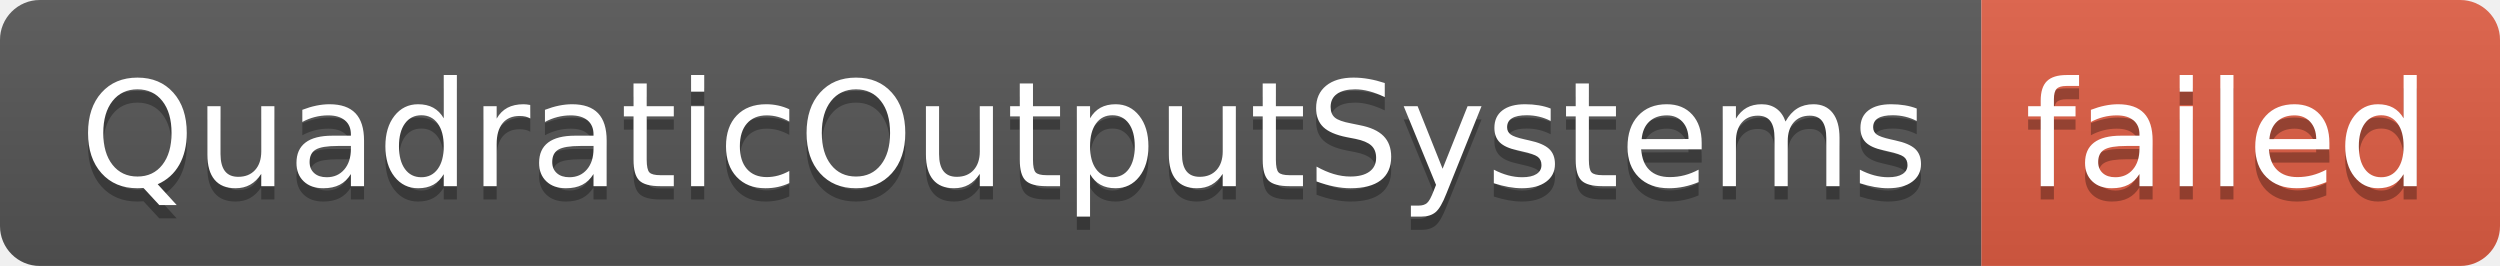
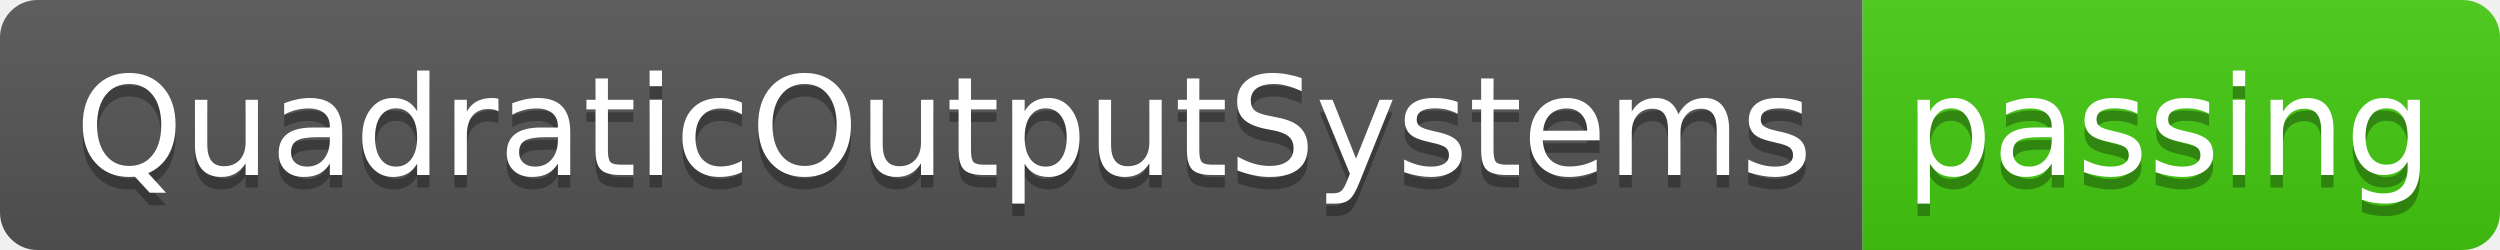
- <svg xmlns="http://www.w3.org/2000/svg" width="188" height="20" role="img" aria-label="QuadraticOutputSystems: failed">
+ <svg xmlns="http://www.w3.org/2000/svg" width="200" height="20" role="img" aria-label="QuadraticOutputSystems: passing">
  <linearGradient id="s" x2="0" y2="100%">
    <stop offset="0" stop-color="#bbb" stop-opacity=".1" />
    <stop offset="1" stop-opacity=".1" />
  </linearGradient>
  <clipPath id="r">
-     <rect width="188" height="20" rx="3" fill="#fff" />
+     <rect width="200" height="20" rx="3" fill="#fff" />
  </clipPath>
  <g clip-path="url(#r)">
    <rect width="149" height="20" fill="#555" />
-     <rect x="149" width="39" height="20" fill="#e05d44" />
-     <rect width="188" height="20" fill="url(#s)" />
+     <rect x="149" width="51" height="20" fill="#4c1" />
+     <rect width="200" height="20" fill="url(#s)" />
  </g>
  <g fill="#fff" text-anchor="middle" font-family="Verdana,Geneva,DejaVu Sans,sans-serif" text-rendering="geometricPrecision" font-size="110">
    <text aria-hidden="true" x="755" y="150" fill="#010101" fill-opacity=".3" transform="scale(.1)" textLength="1390">QuadraticOutputSystems</text>
    <text x="755" y="140" transform="scale(.1)" fill="#fff" textLength="1390">QuadraticOutputSystems</text>
-     <text aria-hidden="true" x="1675" y="150" fill="#010101" fill-opacity=".3" transform="scale(.1)" textLength="290">failed</text>
-     <text x="1675" y="140" transform="scale(.1)" fill="#fff" textLength="290">failed</text>
+     <text aria-hidden="true" x="1735" y="150" fill="#010101" fill-opacity=".3" transform="scale(.1)" textLength="410">passing</text>
+     <text x="1735" y="140" transform="scale(.1)" fill="#fff" textLength="410">passing</text>
  </g>
</svg>
